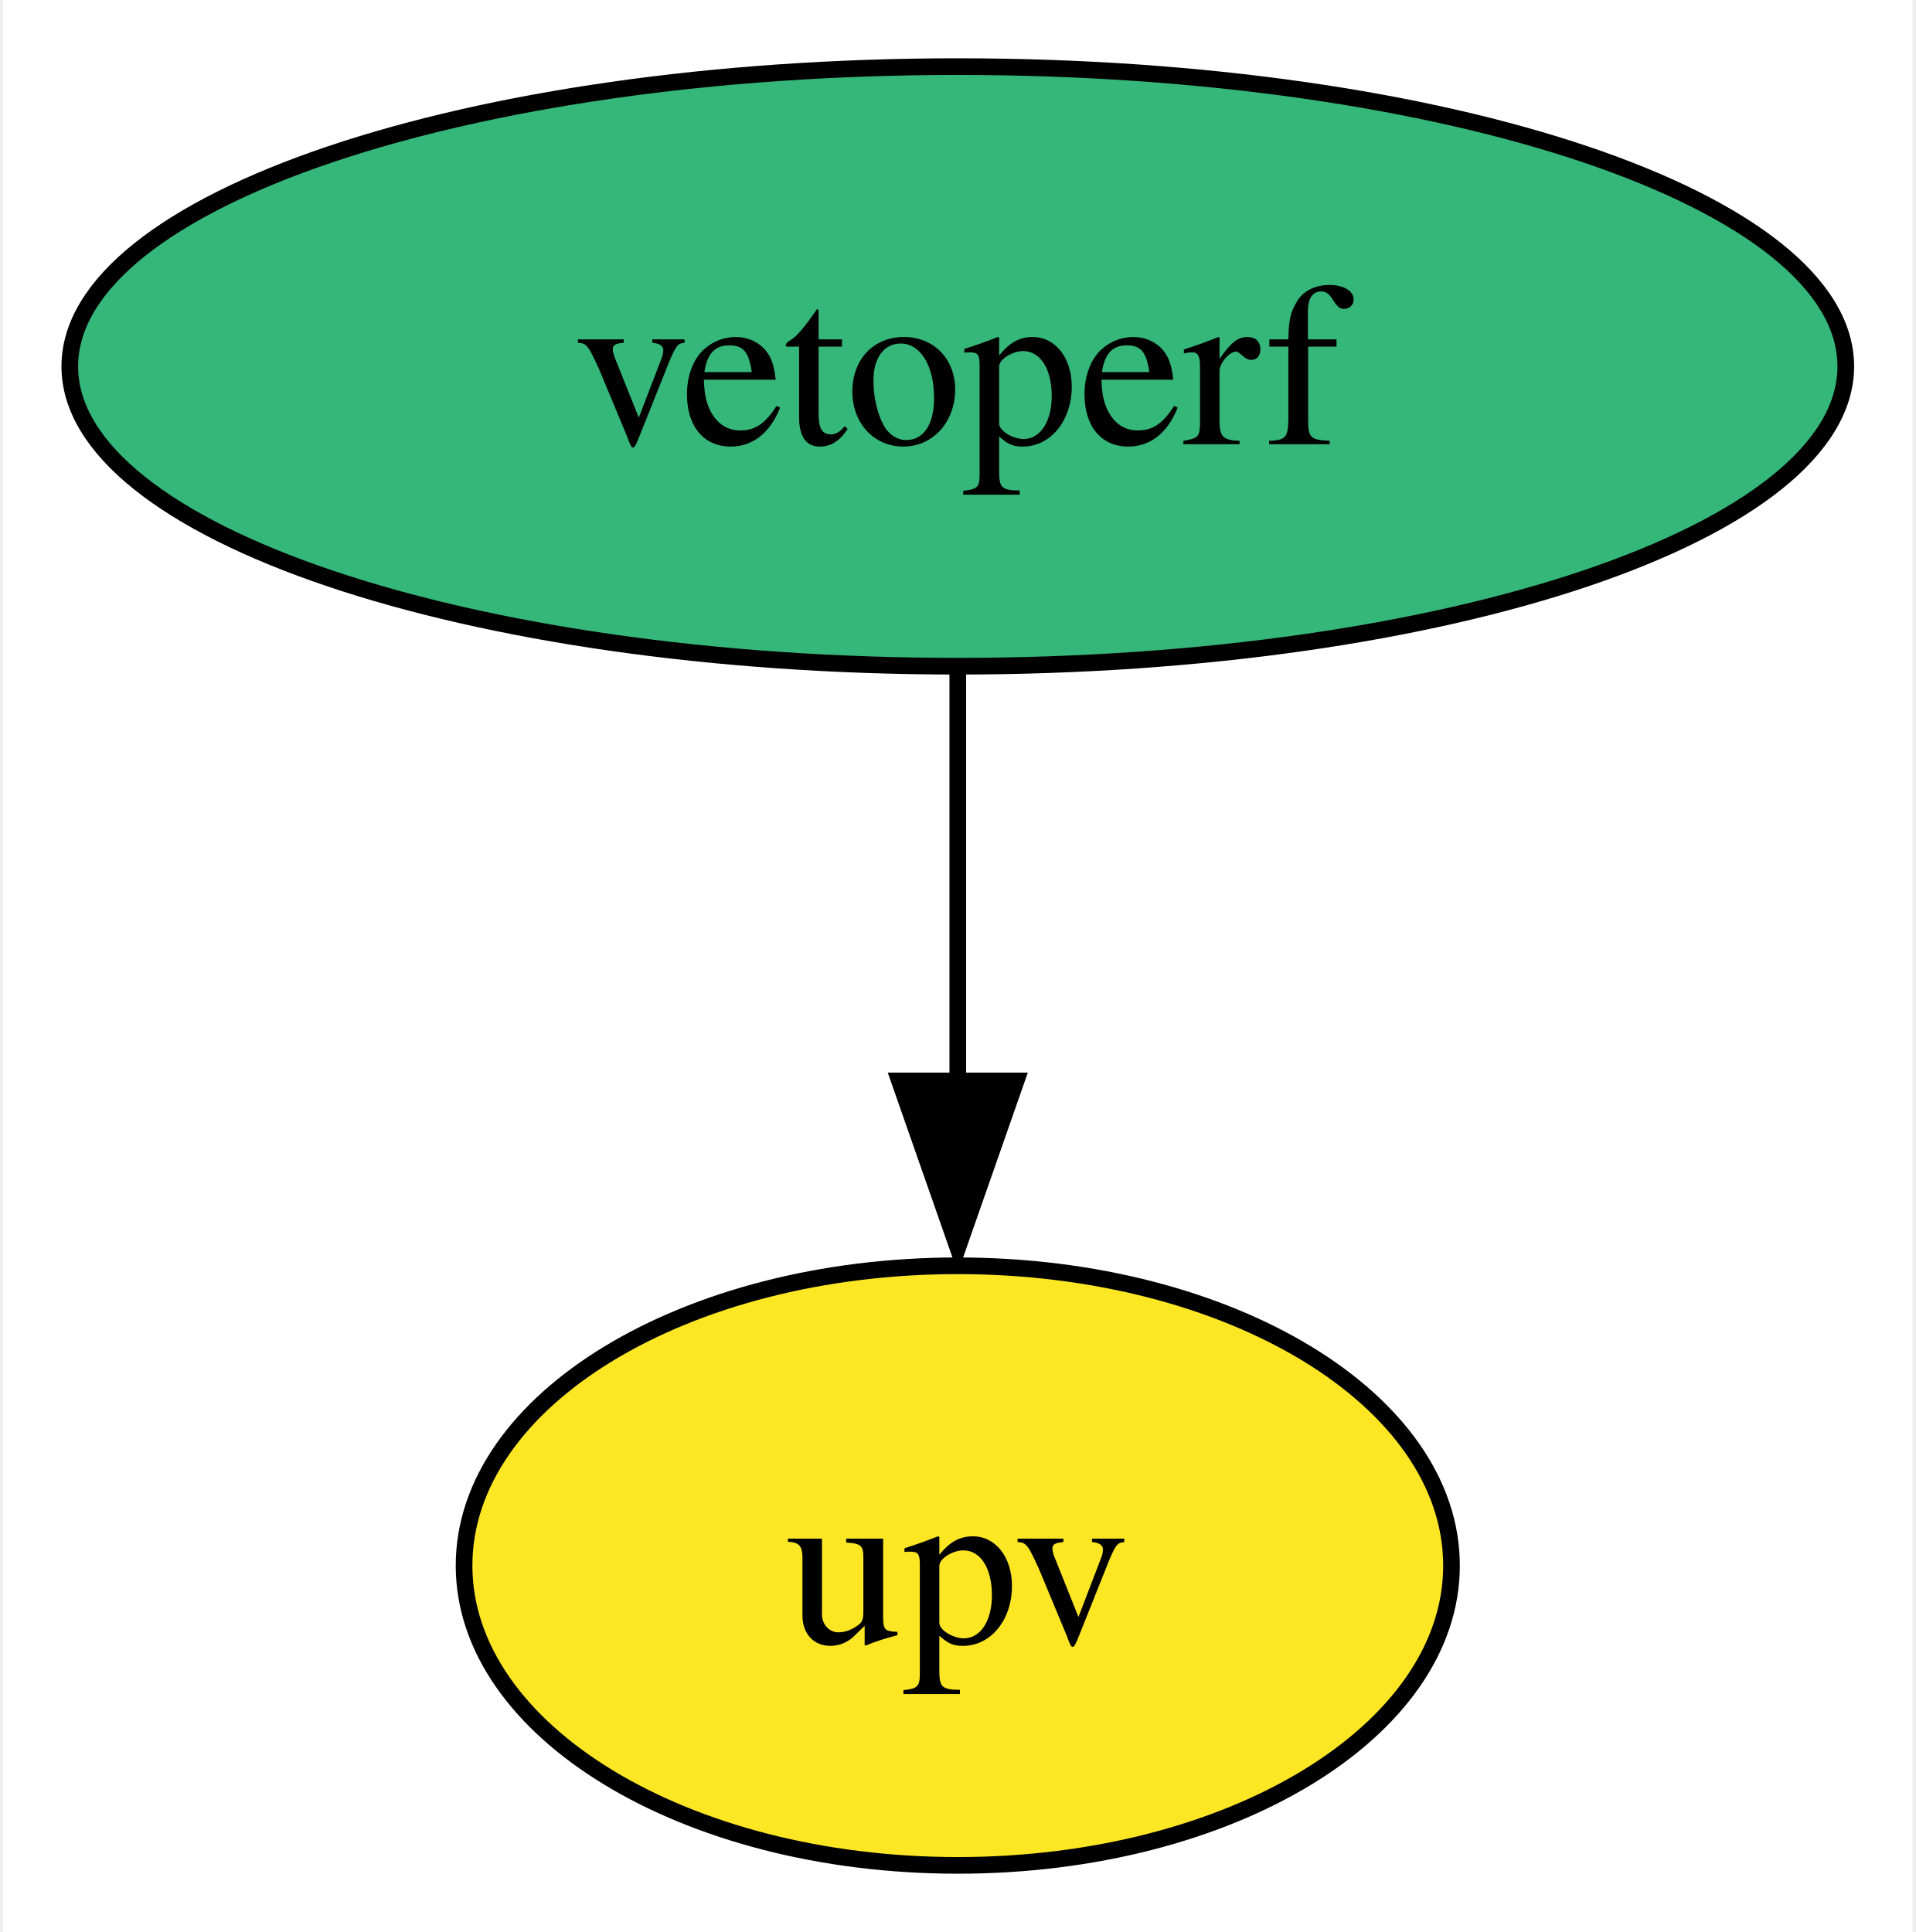
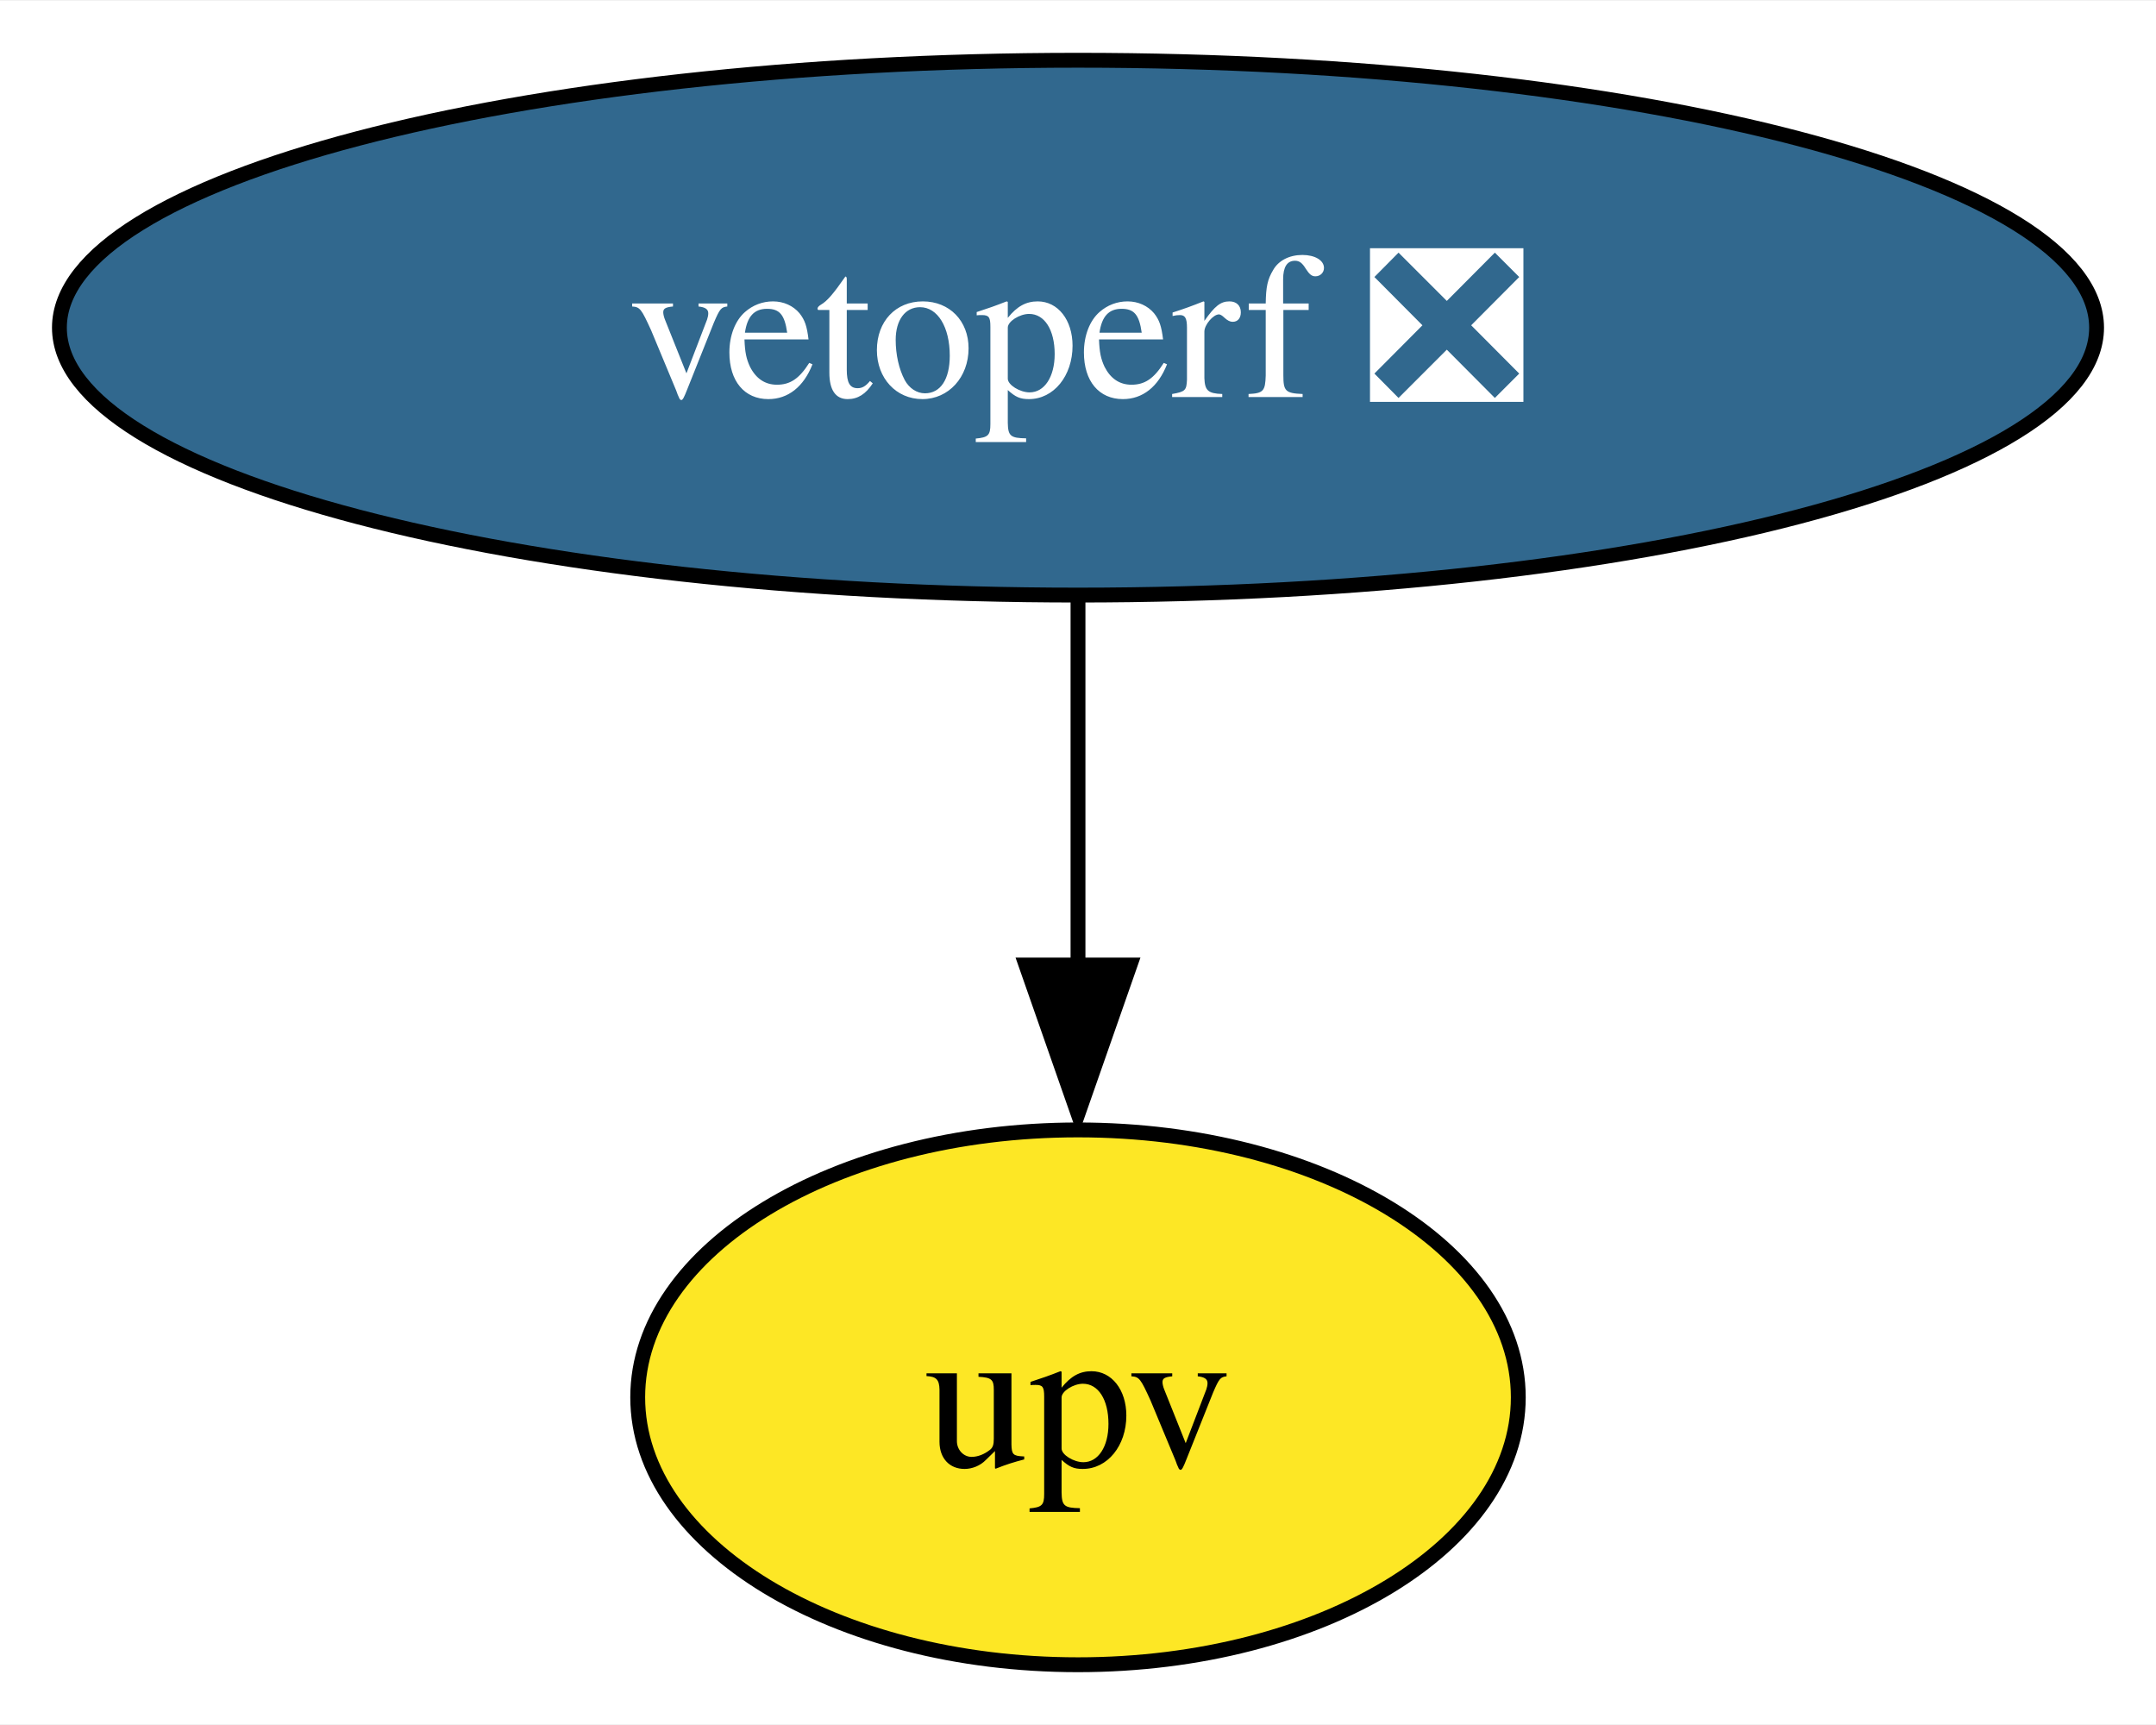
- <svg xmlns="http://www.w3.org/2000/svg" xmlns:xlink="http://www.w3.org/1999/xlink" width="115pt" height="116pt" viewBox="0.00 0.00 114.62 116.00">
+ <svg xmlns="http://www.w3.org/2000/svg" xmlns:xlink="http://www.w3.org/1999/xlink" width="145pt" height="116pt" viewBox="0.00 0.00 145.14 116.00">
  <g id="graph0" class="graph" transform="scale(1 1) rotate(0) translate(4 112)">
-     <polygon fill="white" stroke="none" points="-4,4 -4,-112 110.62,-112 110.62,4 -4,4" />
+     <polygon fill="white" stroke="none" points="-4,4 -4,-112 141.14,-112 141.14,4 -4,4" />
    <g id="node1" class="node">
      <g id="a_node1">
-         <a xlink:href="https://github.com/conda-forge/vetoperf-feedstock" xlink:title="vetoperf">
-           <ellipse fill="#35b779" stroke="black" cx="53.31" cy="-90" rx="53.31" ry="18" />
-           <text text-anchor="middle" x="53.31" y="-85.33" font-family="Times,serif" font-size="14.00">vetoperf</text>
+         <a xlink:href="https://github.com/conda-forge/vetoperf-feedstock/pull/13" xlink:title="vetoperf ❎">
+           <ellipse fill="#31688e" stroke="black" cx="68.57" cy="-90" rx="68.57" ry="18" />
+           <text text-anchor="middle" x="68.57" y="-85.33" font-family="Times,serif" font-size="14.00" fill="white">vetoperf ❎</text>
        </a>
      </g>
    </g>
    <g id="node2" class="node">
      <g id="a_node2">
        <a xlink:href="https://github.com/conda-forge/upv-feedstock" xlink:title="upv">
-           <ellipse fill="#fde725" stroke="black" cx="53.31" cy="-18" rx="29.64" ry="18" />
-           <text text-anchor="middle" x="53.31" y="-13.32" font-family="Times,serif" font-size="14.00">upv</text>
+           <ellipse fill="#fde725" stroke="black" cx="68.57" cy="-18" rx="29.64" ry="18" />
+           <text text-anchor="middle" x="68.57" y="-13.32" font-family="Times,serif" font-size="14.00">upv</text>
        </a>
      </g>
    </g>
    <g id="edge1" class="edge">
-       <path fill="none" stroke="black" d="M53.31,-71.7C53.31,-64.24 53.31,-55.32 53.31,-46.97" />
-       <polygon fill="black" stroke="black" points="56.81,-47.1 53.31,-37.1 49.81,-47.1 56.81,-47.1" />
+       <path fill="none" stroke="black" d="M68.57,-71.7C68.57,-64.24 68.57,-55.32 68.57,-46.97" />
+       <polygon fill="black" stroke="black" points="72.07,-47.1 68.57,-37.1 65.07,-47.1 72.07,-47.1" />
    </g>
  </g>
</svg>
